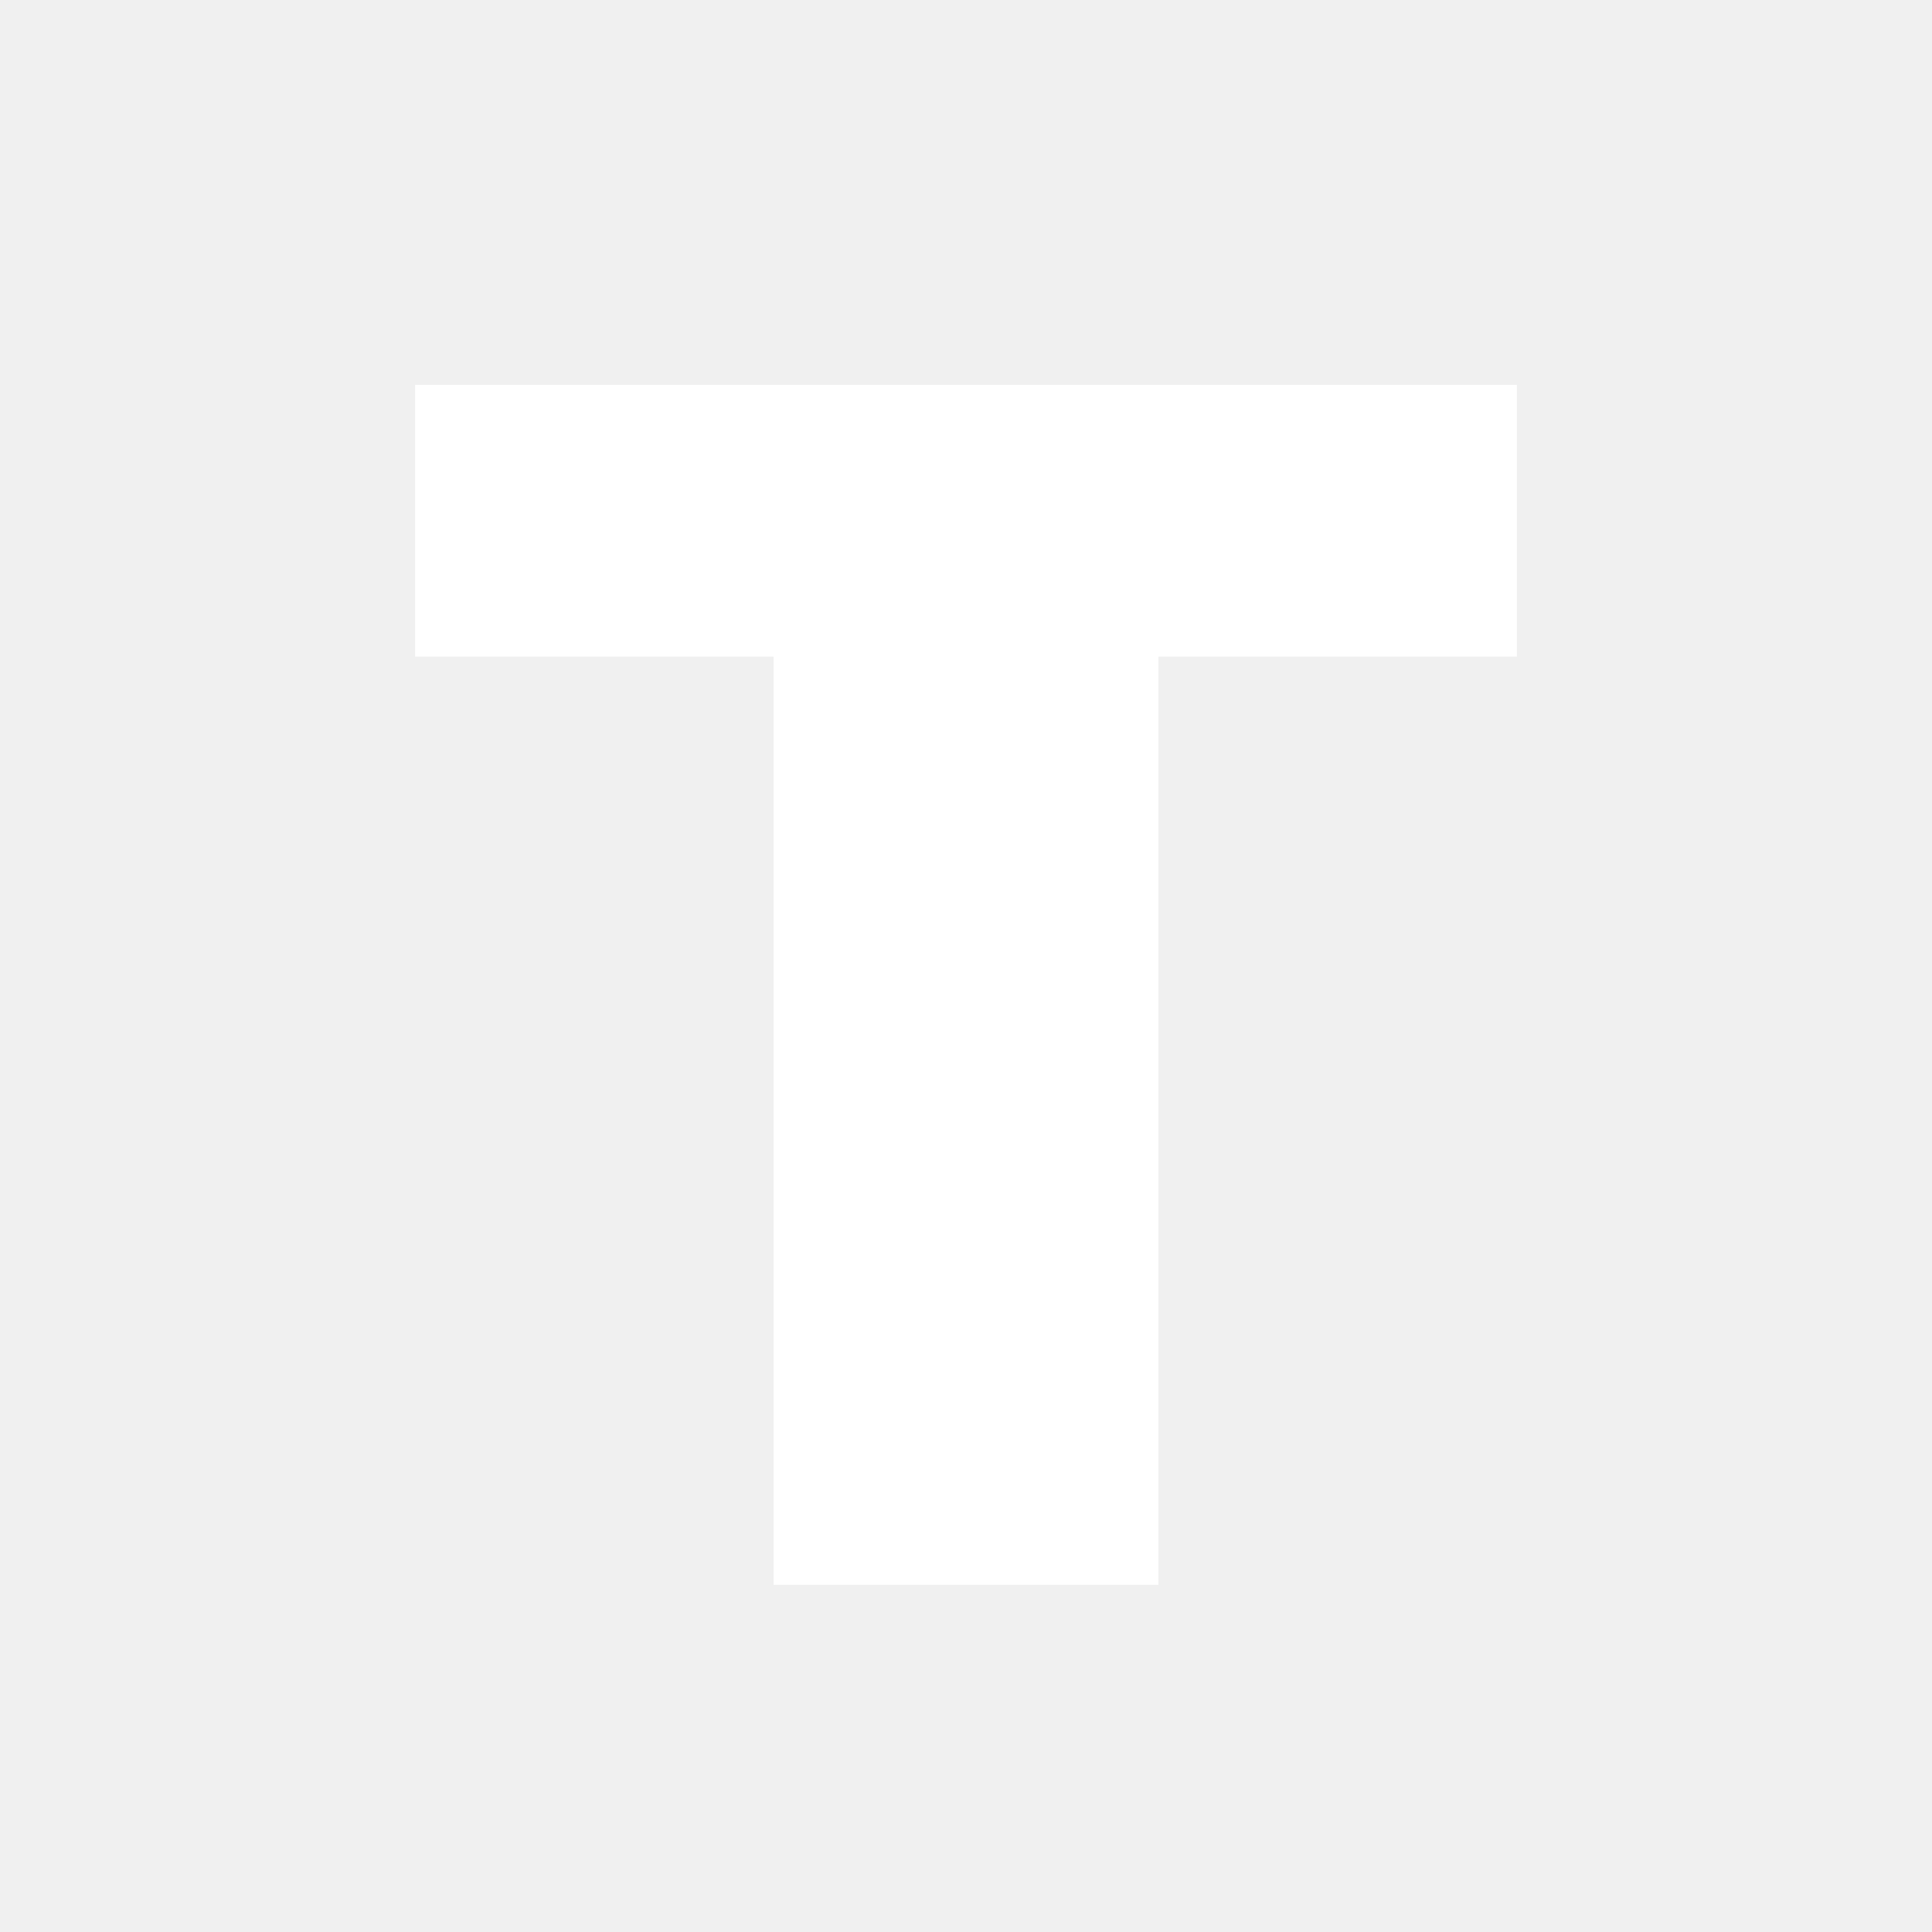
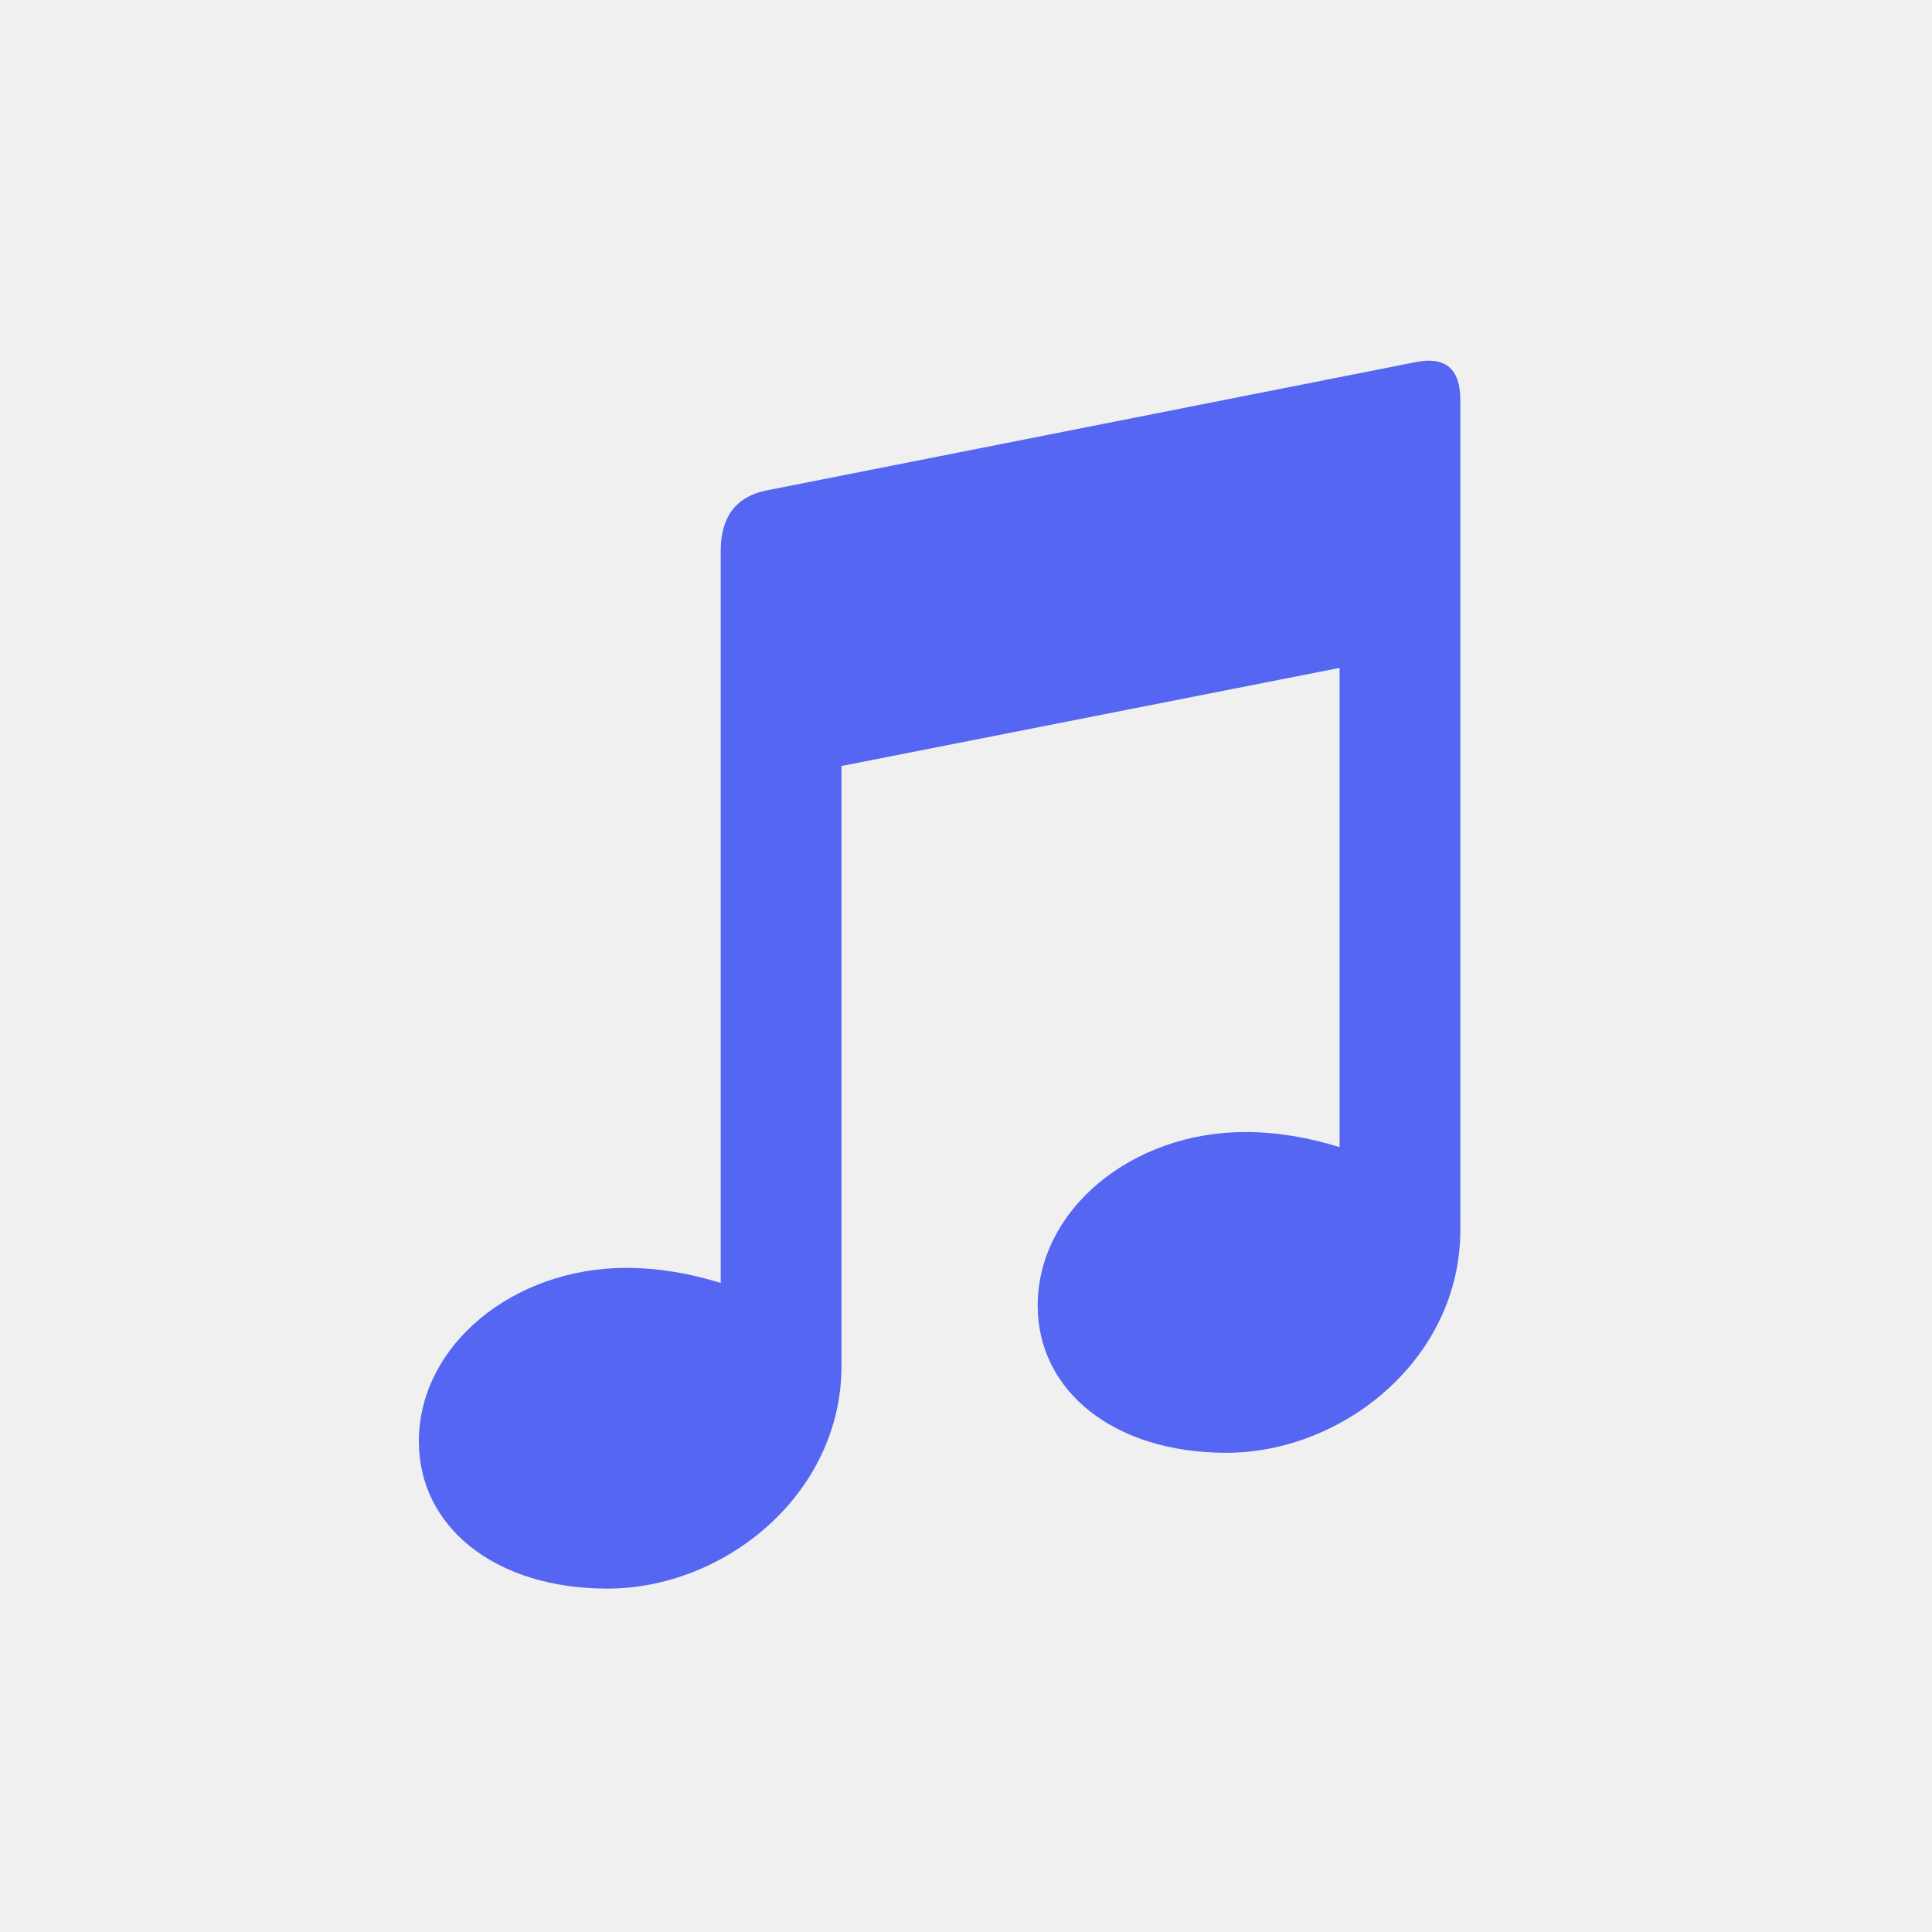
<svg xmlns="http://www.w3.org/2000/svg" width="1024" height="1024" viewBox="0 0 1024 1024">
-   <path d="M 220 204 H 804 V 348 H 614 V 840 H 410 V 348 H 220 Z" fill="#FFFFFF" />
+   <path d="M 406 260 L 750 192 Q 774 187 774 212 V 652 C 774 720 712 770 650 770 C 590 770 550 737 550 692 C 550 641 600 600 660 600 C 677 600 694 603 710 608 V 354 L 446 406 V 724 C 446 792 384 842 322 842 C 262 842 222 809 222 764 C 222 713 272 672 332 672 C 349 672 366 675 382 680 V 292 Q 382 265 406 260 Z" fill="#5466F2" />
</svg>
